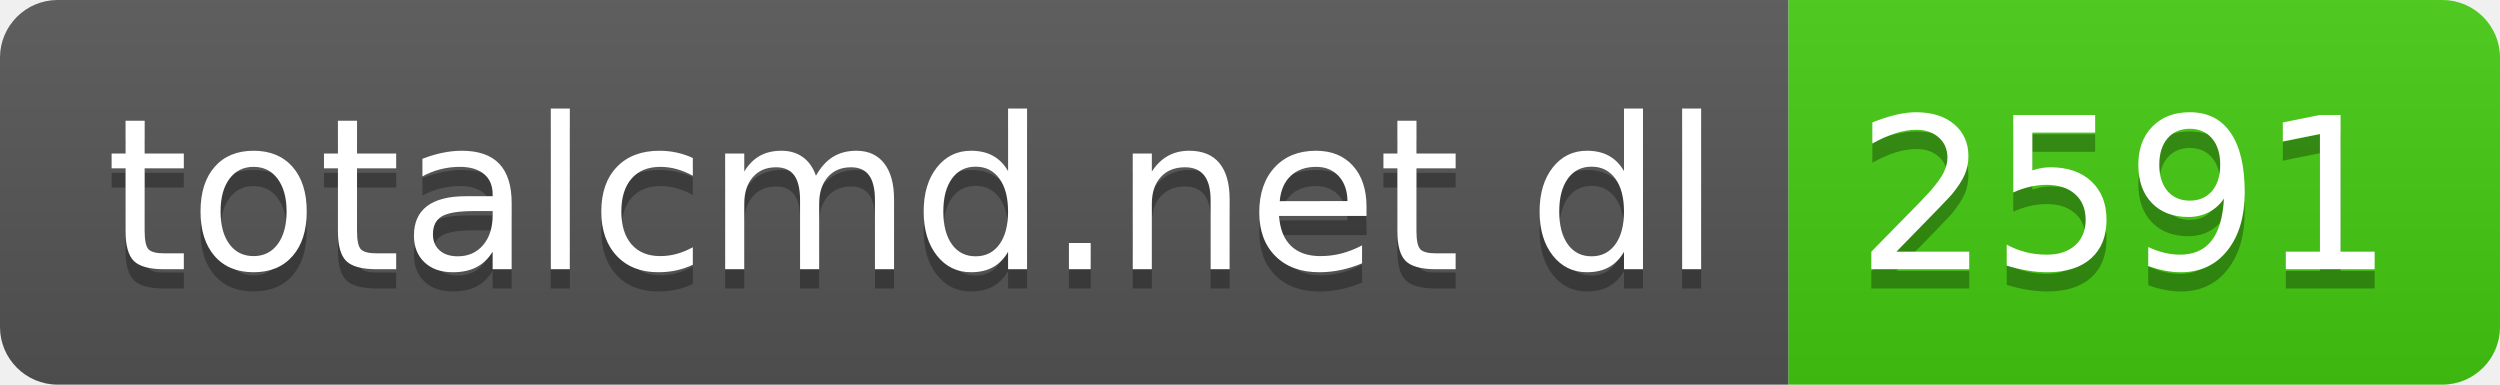
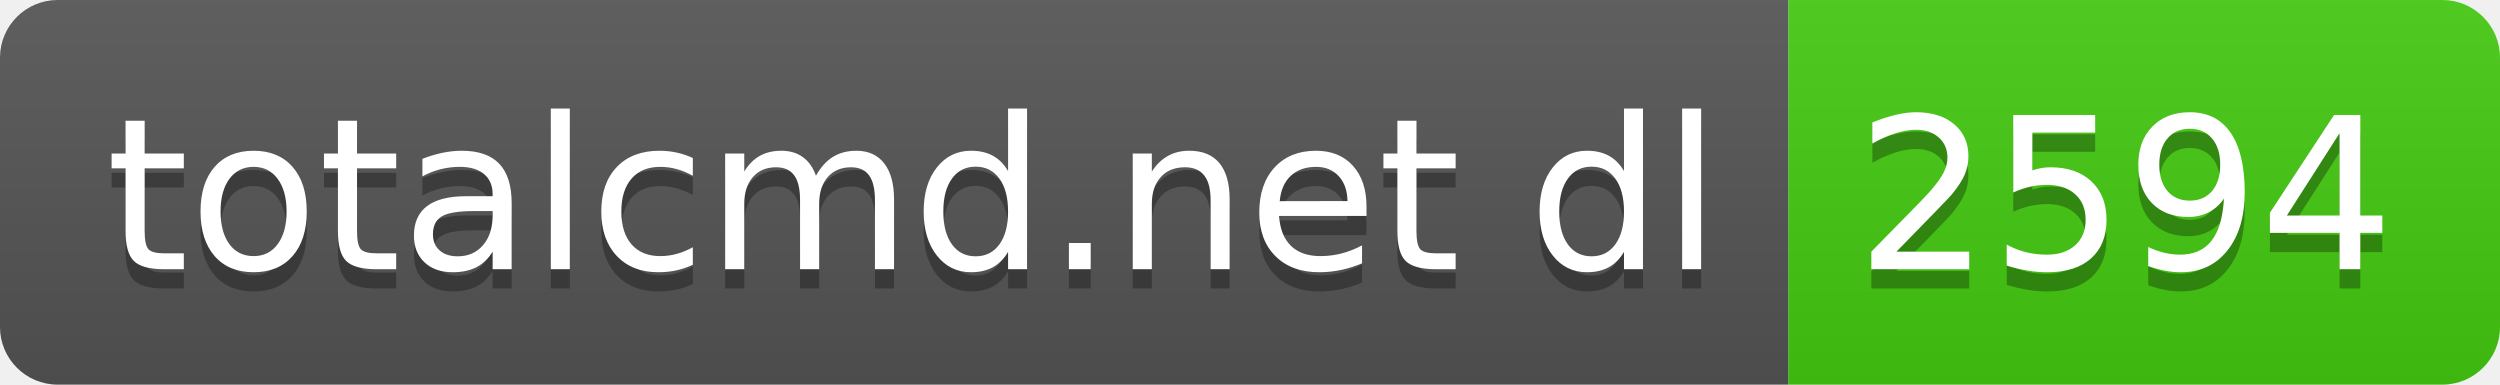
- <svg xmlns="http://www.w3.org/2000/svg" width="130" height="20" role="img" aria-label="totalcmd.net dl: 2591">
+ <svg xmlns="http://www.w3.org/2000/svg" width="130" height="20" role="img" aria-label="totalcmd.net dl: 2594">
  <linearGradient id="s" x2="0" y2="100%">
    <stop offset="0" stop-color="#bbb" stop-opacity=".1" />
    <stop offset="1" stop-opacity=".1" />
  </linearGradient>
  <clipPath id="r">
    <rect width="130" height="20" rx="3" fill="#fff" />
  </clipPath>
  <g clip-path="url(#r)">
    <rect width="93" height="20" fill="#555" />
    <rect x="93" width="37" height="20" fill="#4c1" />
    <rect width="130" height="20" fill="url(#s)" />
  </g>
  <g fill="#fff" text-anchor="middle" font-family="Verdana,Geneva,DejaVu Sans,sans-serif" text-rendering="geometricPrecision" font-size="110">
    <text aria-hidden="true" x="475" y="150" fill="#010101" fill-opacity=".3" transform="scale(.1)" textLength="830">totalcmd.net dl</text>
    <text x="475" y="140" transform="scale(.1)" fill="#fff" textLength="830">totalcmd.net dl</text>
-     <text aria-hidden="true" x="1105" y="150" fill="#010101" fill-opacity=".3" transform="scale(.1)" textLength="270">2591</text>
-     <text x="1105" y="140" transform="scale(.1)" fill="#fff" textLength="270">2591</text>
+     <text aria-hidden="true" x="1105" y="150" fill="#010101" fill-opacity=".3" transform="scale(.1)" textLength="270">2594</text>
+     <text x="1105" y="140" transform="scale(.1)" fill="#fff" textLength="270">2594</text>
  </g>
</svg>
